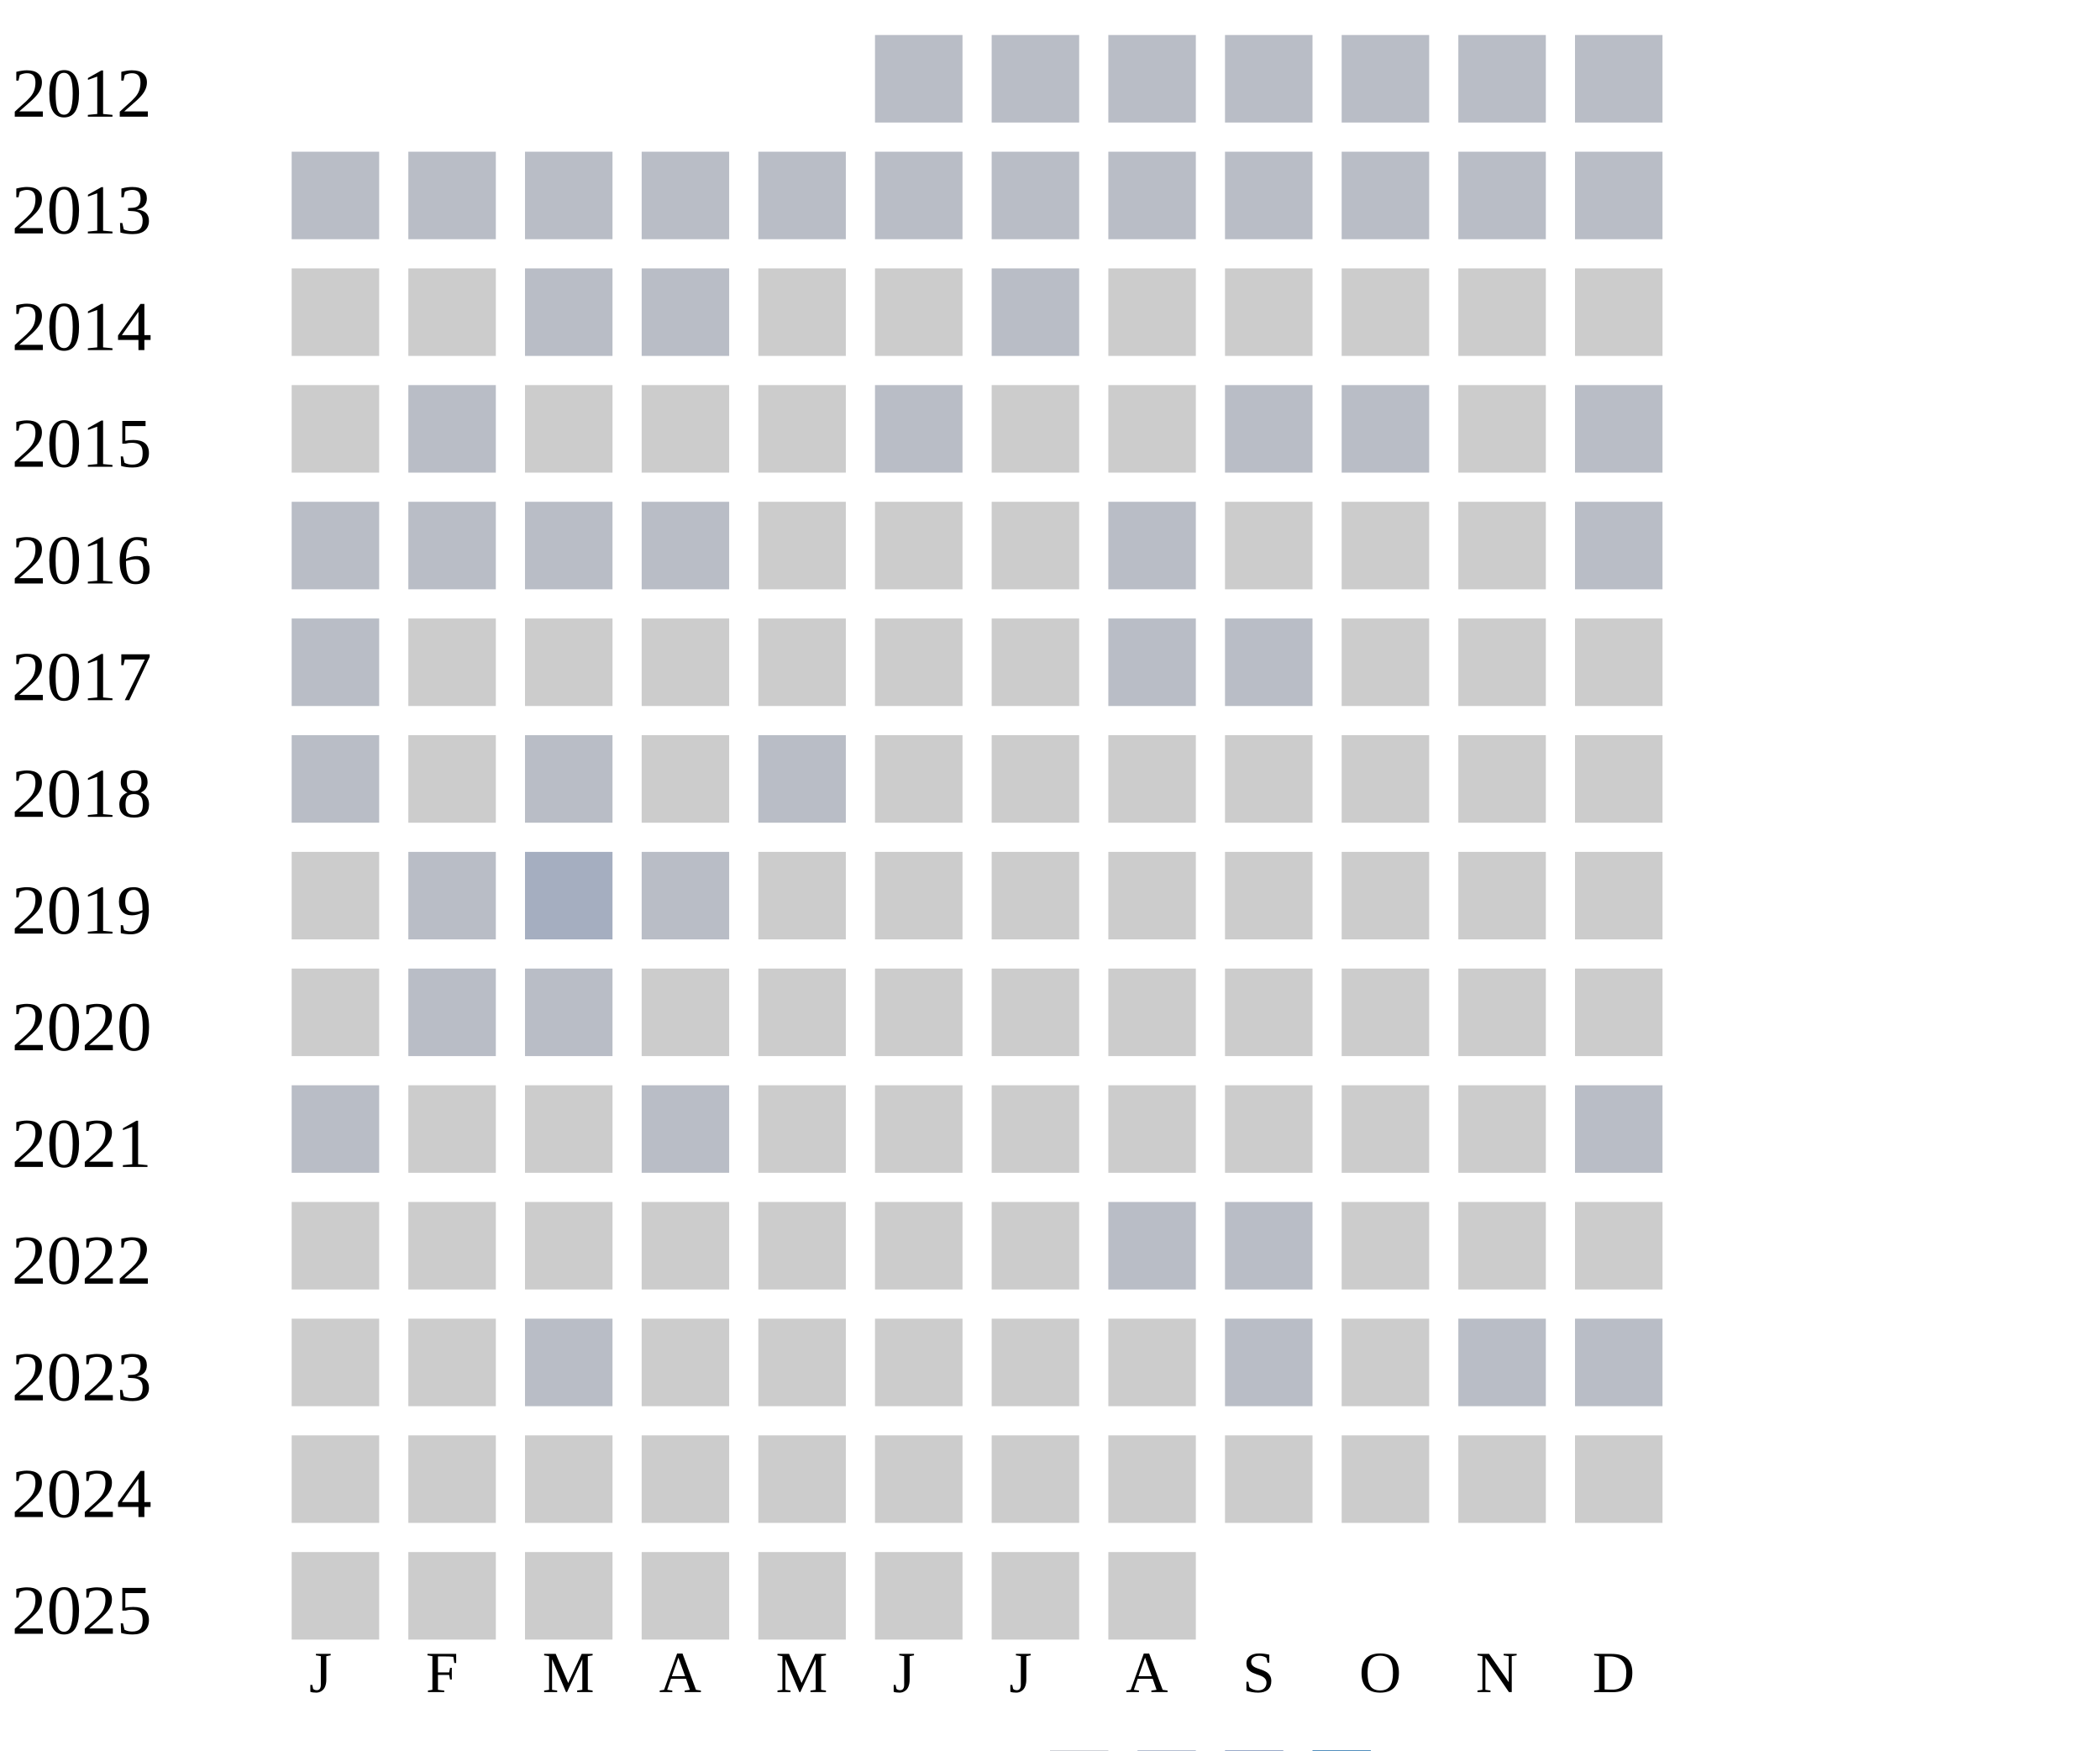
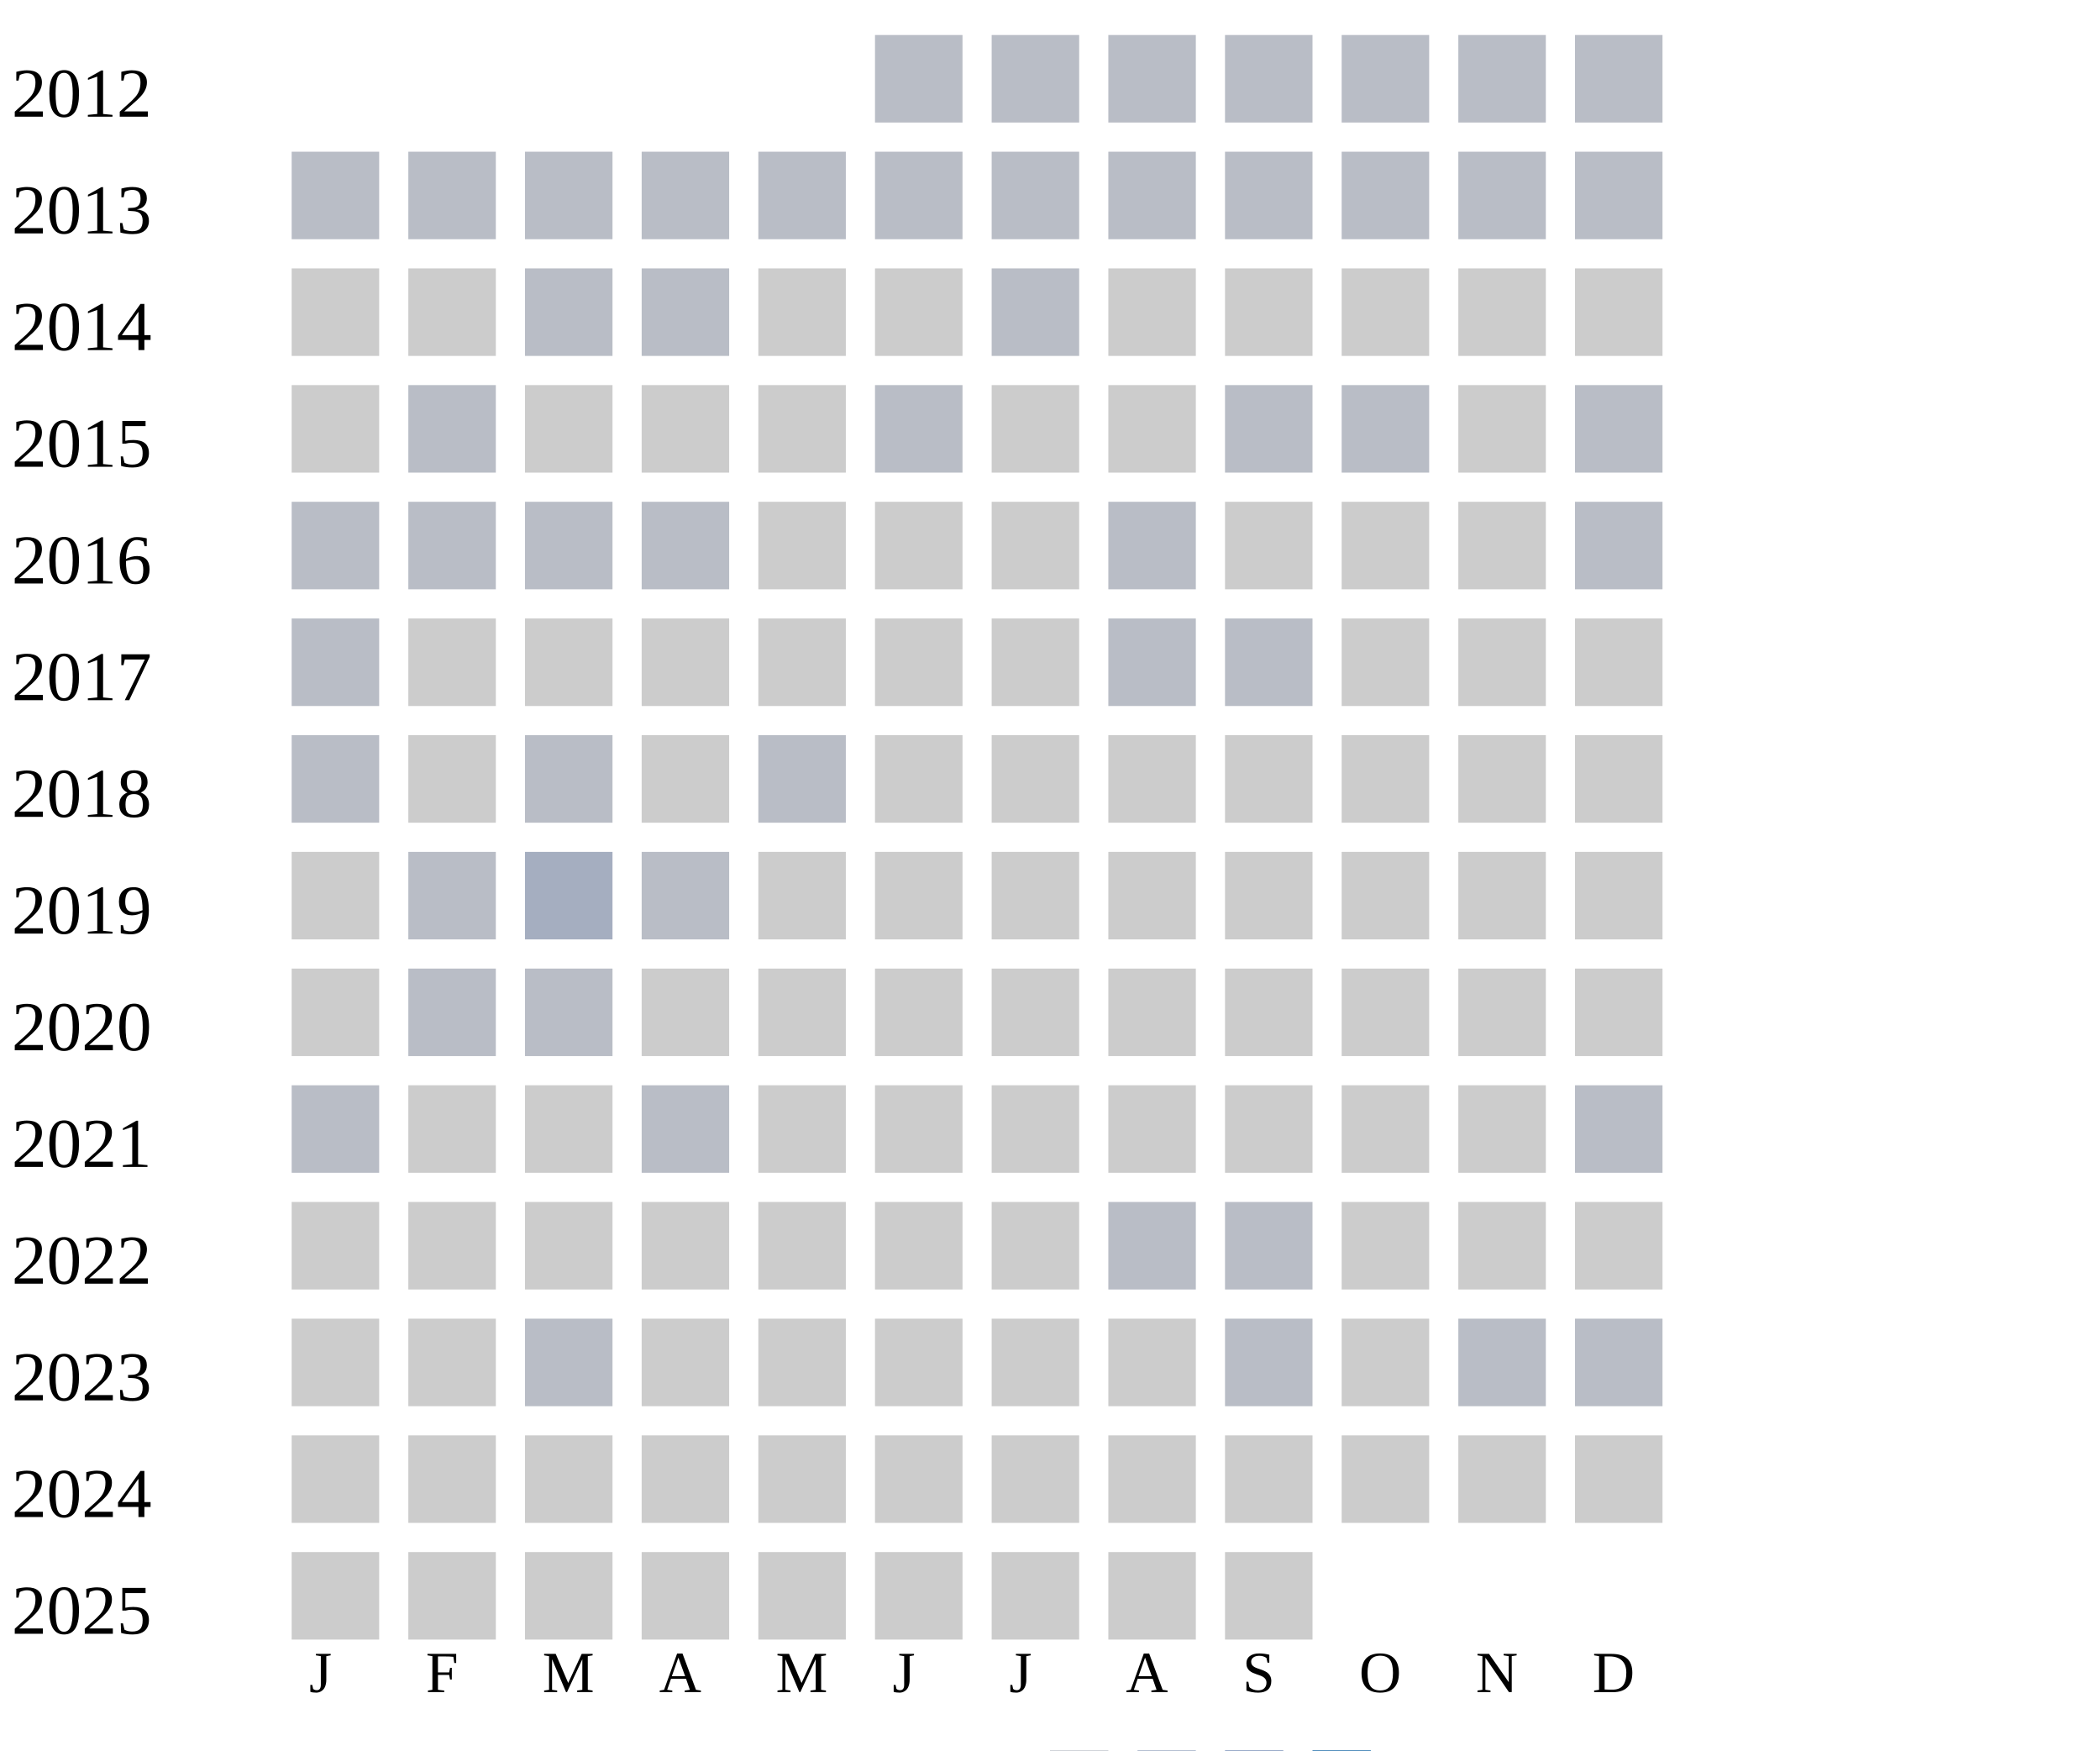
<svg xmlns="http://www.w3.org/2000/svg" width="360" height="300">
  <g transform="translate(0 0)">
    <text x="2" y="20">2012</text>
    <rect x="150" y="6" width="15" height="15" fill="#b9bdc6" />
    <rect x="170" y="6" width="15" height="15" fill="#b9bdc6" />
    <rect x="190" y="6" width="15" height="15" fill="#b9bdc6" />
    <rect x="210" y="6" width="15" height="15" fill="#b9bdc6" />
    <rect x="230" y="6" width="15" height="15" fill="#b9bdc6" />
    <rect x="250" y="6" width="15" height="15" fill="#b9bdc6" />
    <rect x="270" y="6" width="15" height="15" fill="#b9bdc6" />
  </g>
  <g transform="translate(0 20)">
    <text x="2" y="20">2013</text>
    <rect x="50" y="6" width="15" height="15" fill="#b9bdc6" />
    <rect x="70" y="6" width="15" height="15" fill="#b9bdc6" />
    <rect x="90" y="6" width="15" height="15" fill="#b9bdc6" />
    <rect x="110" y="6" width="15" height="15" fill="#b9bdc6" />
    <rect x="130" y="6" width="15" height="15" fill="#b9bdc6" />
    <rect x="150" y="6" width="15" height="15" fill="#b9bdc6" />
    <rect x="170" y="6" width="15" height="15" fill="#b9bdc6" />
    <rect x="190" y="6" width="15" height="15" fill="#b9bdc6" />
    <rect x="210" y="6" width="15" height="15" fill="#b9bdc6" />
    <rect x="230" y="6" width="15" height="15" fill="#b9bdc6" />
    <rect x="250" y="6" width="15" height="15" fill="#b9bdc6" />
    <rect x="270" y="6" width="15" height="15" fill="#b9bdc6" />
  </g>
  <g transform="translate(0 40)">
    <text x="2" y="20">2014</text>
    <rect x="50" y="6" width="15" height="15" fill="#cccccc" />
    <rect x="70" y="6" width="15" height="15" fill="#cccccc" />
    <rect x="90" y="6" width="15" height="15" fill="#b9bdc6" />
    <rect x="110" y="6" width="15" height="15" fill="#b9bdc6" />
    <rect x="130" y="6" width="15" height="15" fill="#cccccc" />
    <rect x="150" y="6" width="15" height="15" fill="#cccccc" />
    <rect x="170" y="6" width="15" height="15" fill="#b9bdc6" />
    <rect x="190" y="6" width="15" height="15" fill="#cccccc" />
    <rect x="210" y="6" width="15" height="15" fill="#cccccc" />
    <rect x="230" y="6" width="15" height="15" fill="#cccccc" />
    <rect x="250" y="6" width="15" height="15" fill="#cccccc" />
    <rect x="270" y="6" width="15" height="15" fill="#cccccc" />
  </g>
  <g transform="translate(0 60)">
    <text x="2" y="20">2015</text>
    <rect x="50" y="6" width="15" height="15" fill="#cccccc" />
    <rect x="70" y="6" width="15" height="15" fill="#b9bdc6" />
    <rect x="90" y="6" width="15" height="15" fill="#cccccc" />
    <rect x="110" y="6" width="15" height="15" fill="#cccccc" />
    <rect x="130" y="6" width="15" height="15" fill="#cccccc" />
    <rect x="150" y="6" width="15" height="15" fill="#b9bdc6" />
    <rect x="170" y="6" width="15" height="15" fill="#cccccc" />
    <rect x="190" y="6" width="15" height="15" fill="#cccccc" />
    <rect x="210" y="6" width="15" height="15" fill="#b9bdc6" />
    <rect x="230" y="6" width="15" height="15" fill="#b9bdc6" />
    <rect x="250" y="6" width="15" height="15" fill="#cccccc" />
    <rect x="270" y="6" width="15" height="15" fill="#b9bdc6" />
  </g>
  <g transform="translate(0 80)">
    <text x="2" y="20">2016</text>
    <rect x="50" y="6" width="15" height="15" fill="#b9bdc6" />
    <rect x="70" y="6" width="15" height="15" fill="#b9bdc6" />
    <rect x="90" y="6" width="15" height="15" fill="#b9bdc6" />
    <rect x="110" y="6" width="15" height="15" fill="#b9bdc6" />
    <rect x="130" y="6" width="15" height="15" fill="#cccccc" />
    <rect x="150" y="6" width="15" height="15" fill="#cccccc" />
    <rect x="170" y="6" width="15" height="15" fill="#cccccc" />
    <rect x="190" y="6" width="15" height="15" fill="#b9bdc6" />
    <rect x="210" y="6" width="15" height="15" fill="#cccccc" />
    <rect x="230" y="6" width="15" height="15" fill="#cccccc" />
    <rect x="250" y="6" width="15" height="15" fill="#cccccc" />
    <rect x="270" y="6" width="15" height="15" fill="#b9bdc6" />
  </g>
  <g transform="translate(0 100)">
    <text x="2" y="20">2017</text>
    <rect x="50" y="6" width="15" height="15" fill="#b9bdc6" />
    <rect x="70" y="6" width="15" height="15" fill="#cccccc" />
    <rect x="90" y="6" width="15" height="15" fill="#cccccc" />
    <rect x="110" y="6" width="15" height="15" fill="#cccccc" />
    <rect x="130" y="6" width="15" height="15" fill="#cccccc" />
    <rect x="150" y="6" width="15" height="15" fill="#cccccc" />
    <rect x="170" y="6" width="15" height="15" fill="#cccccc" />
    <rect x="190" y="6" width="15" height="15" fill="#b9bdc6" />
    <rect x="210" y="6" width="15" height="15" fill="#b9bdc6" />
    <rect x="230" y="6" width="15" height="15" fill="#cccccc" />
    <rect x="250" y="6" width="15" height="15" fill="#cccccc" />
    <rect x="270" y="6" width="15" height="15" fill="#cccccc" />
  </g>
  <g transform="translate(0 120)">
    <text x="2" y="20">2018</text>
    <rect x="50" y="6" width="15" height="15" fill="#b9bdc6" />
    <rect x="70" y="6" width="15" height="15" fill="#cccccc" />
    <rect x="90" y="6" width="15" height="15" fill="#b9bdc6" />
    <rect x="110" y="6" width="15" height="15" fill="#cccccc" />
    <rect x="130" y="6" width="15" height="15" fill="#b9bdc6" />
    <rect x="150" y="6" width="15" height="15" fill="#cccccc" />
    <rect x="170" y="6" width="15" height="15" fill="#cccccc" />
    <rect x="190" y="6" width="15" height="15" fill="#cccccc" />
    <rect x="210" y="6" width="15" height="15" fill="#cccccc" />
    <rect x="230" y="6" width="15" height="15" fill="#cccccc" />
    <rect x="250" y="6" width="15" height="15" fill="#cccccc" />
    <rect x="270" y="6" width="15" height="15" fill="#cccccc" />
  </g>
  <g transform="translate(0 140)">
    <text x="2" y="20">2019</text>
    <rect x="50" y="6" width="15" height="15" fill="#cccccc" />
    <rect x="70" y="6" width="15" height="15" fill="#b9bdc6" />
    <rect x="90" y="6" width="15" height="15" fill="#a5aec0" />
    <rect x="110" y="6" width="15" height="15" fill="#b9bdc6" />
    <rect x="130" y="6" width="15" height="15" fill="#cccccc" />
    <rect x="150" y="6" width="15" height="15" fill="#cccccc" />
    <rect x="170" y="6" width="15" height="15" fill="#cccccc" />
    <rect x="190" y="6" width="15" height="15" fill="#cccccc" />
    <rect x="210" y="6" width="15" height="15" fill="#cccccc" />
    <rect x="230" y="6" width="15" height="15" fill="#cccccc" />
    <rect x="250" y="6" width="15" height="15" fill="#cccccc" />
    <rect x="270" y="6" width="15" height="15" fill="#cccccc" />
  </g>
  <g transform="translate(0 160)">
    <text x="2" y="20">2020</text>
    <rect x="50" y="6" width="15" height="15" fill="#cccccc" />
    <rect x="70" y="6" width="15" height="15" fill="#b9bdc6" />
    <rect x="90" y="6" width="15" height="15" fill="#b9bdc6" />
    <rect x="110" y="6" width="15" height="15" fill="#cccccc" />
    <rect x="130" y="6" width="15" height="15" fill="#cccccc" />
    <rect x="150" y="6" width="15" height="15" fill="#cccccc" />
    <rect x="170" y="6" width="15" height="15" fill="#cccccc" />
    <rect x="190" y="6" width="15" height="15" fill="#cccccc" />
    <rect x="210" y="6" width="15" height="15" fill="#cccccc" />
    <rect x="230" y="6" width="15" height="15" fill="#cccccc" />
    <rect x="250" y="6" width="15" height="15" fill="#cccccc" />
    <rect x="270" y="6" width="15" height="15" fill="#cccccc" />
  </g>
  <g transform="translate(0 180)">
    <text x="2" y="20">2021</text>
    <rect x="50" y="6" width="15" height="15" fill="#b9bdc6" />
    <rect x="70" y="6" width="15" height="15" fill="#cccccc" />
    <rect x="90" y="6" width="15" height="15" fill="#cccccc" />
    <rect x="110" y="6" width="15" height="15" fill="#b9bdc6" />
    <rect x="130" y="6" width="15" height="15" fill="#cccccc" />
    <rect x="150" y="6" width="15" height="15" fill="#cccccc" />
    <rect x="170" y="6" width="15" height="15" fill="#cccccc" />
    <rect x="190" y="6" width="15" height="15" fill="#cccccc" />
    <rect x="210" y="6" width="15" height="15" fill="#cccccc" />
    <rect x="230" y="6" width="15" height="15" fill="#cccccc" />
    <rect x="250" y="6" width="15" height="15" fill="#cccccc" />
    <rect x="270" y="6" width="15" height="15" fill="#b9bdc6" />
  </g>
  <g transform="translate(0 200)">
    <text x="2" y="20">2022</text>
    <rect x="50" y="6" width="15" height="15" fill="#cccccc" />
    <rect x="70" y="6" width="15" height="15" fill="#cccccc" />
    <rect x="90" y="6" width="15" height="15" fill="#cccccc" />
    <rect x="110" y="6" width="15" height="15" fill="#cccccc" />
    <rect x="130" y="6" width="15" height="15" fill="#cccccc" />
    <rect x="150" y="6" width="15" height="15" fill="#cccccc" />
    <rect x="170" y="6" width="15" height="15" fill="#cccccc" />
    <rect x="190" y="6" width="15" height="15" fill="#b9bdc6" />
    <rect x="210" y="6" width="15" height="15" fill="#b9bdc6" />
    <rect x="230" y="6" width="15" height="15" fill="#cccccc" />
    <rect x="250" y="6" width="15" height="15" fill="#cccccc" />
    <rect x="270" y="6" width="15" height="15" fill="#cccccc" />
  </g>
  <g transform="translate(0 220)">
    <text x="2" y="20">2023</text>
    <rect x="50" y="6" width="15" height="15" fill="#cccccc" />
    <rect x="70" y="6" width="15" height="15" fill="#cccccc" />
    <rect x="90" y="6" width="15" height="15" fill="#b9bdc6" />
    <rect x="110" y="6" width="15" height="15" fill="#cccccc" />
    <rect x="130" y="6" width="15" height="15" fill="#cccccc" />
    <rect x="150" y="6" width="15" height="15" fill="#cccccc" />
    <rect x="170" y="6" width="15" height="15" fill="#cccccc" />
    <rect x="190" y="6" width="15" height="15" fill="#cccccc" />
    <rect x="210" y="6" width="15" height="15" fill="#b9bdc6" />
    <rect x="230" y="6" width="15" height="15" fill="#cccccc" />
    <rect x="250" y="6" width="15" height="15" fill="#b9bdc6" />
    <rect x="270" y="6" width="15" height="15" fill="#b9bdc6" />
  </g>
  <g transform="translate(0 240)">
    <text x="2" y="20">2024</text>
    <rect x="50" y="6" width="15" height="15" fill="#cccccc" />
    <rect x="70" y="6" width="15" height="15" fill="#cccccc" />
    <rect x="90" y="6" width="15" height="15" fill="#cccccc" />
    <rect x="110" y="6" width="15" height="15" fill="#cccccc" />
    <rect x="130" y="6" width="15" height="15" fill="#cccccc" />
    <rect x="150" y="6" width="15" height="15" fill="#cccccc" />
    <rect x="170" y="6" width="15" height="15" fill="#cccccc" />
    <rect x="190" y="6" width="15" height="15" fill="#cccccc" />
    <rect x="210" y="6" width="15" height="15" fill="#cccccc" />
    <rect x="230" y="6" width="15" height="15" fill="#cccccc" />
    <rect x="250" y="6" width="15" height="15" fill="#cccccc" />
    <rect x="270" y="6" width="15" height="15" fill="#cccccc" />
  </g>
  <g transform="translate(0 260)">
    <text x="2" y="20">2025</text>
    <rect x="50" y="6" width="15" height="15" fill="#cccccc" />
    <rect x="70" y="6" width="15" height="15" fill="#cccccc" />
    <rect x="90" y="6" width="15" height="15" fill="#cccccc" />
    <rect x="110" y="6" width="15" height="15" fill="#cccccc" />
    <rect x="130" y="6" width="15" height="15" fill="#cccccc" />
    <rect x="150" y="6" width="15" height="15" fill="#cccccc" />
    <rect x="170" y="6" width="15" height="15" fill="#cccccc" />
    <rect x="190" y="6" width="15" height="15" fill="#cccccc" />
+     <rect x="210" y="6" width="15" height="15" fill="#cccccc" />
  </g>
  <text style="font-size: 10px; text-align: center" x="53" y="290">J</text>
  <text style="font-size: 10px; text-align: center" x="73" y="290">F</text>
  <text style="font-size: 10px; text-align: center" x="93" y="290">M</text>
  <text style="font-size: 10px; text-align: center" x="113" y="290">A</text>
  <text style="font-size: 10px; text-align: center" x="133" y="290">M</text>
  <text style="font-size: 10px; text-align: center" x="153" y="290">J</text>
  <text style="font-size: 10px; text-align: center" x="173" y="290">J</text>
  <text style="font-size: 10px; text-align: center" x="193" y="290">A</text>
  <text style="font-size: 10px; text-align: center" x="213" y="290">S</text>
  <text style="font-size: 10px; text-align: center" x="233" y="290">O</text>
  <text style="font-size: 10px; text-align: center" x="253" y="290">N</text>
  <text style="font-size: 10px; text-align: center" x="273" y="290">D</text>
  <text style="font-size: 10px;" x="155" y="309">Less</text>
  <rect fill="#b9bdc6" width="10" height="10" x="180" y="300" />
  <rect fill="#919fba" width="10" height="10" x="195" y="300" />
  <rect fill="#6882ae" width="10" height="10" x="210" y="300" />
  <rect fill="#005a9c" width="10" height="10" x="225" y="300" />
  <text x="240" y="309" style="font-size: 10px;">More</text>
</svg>
